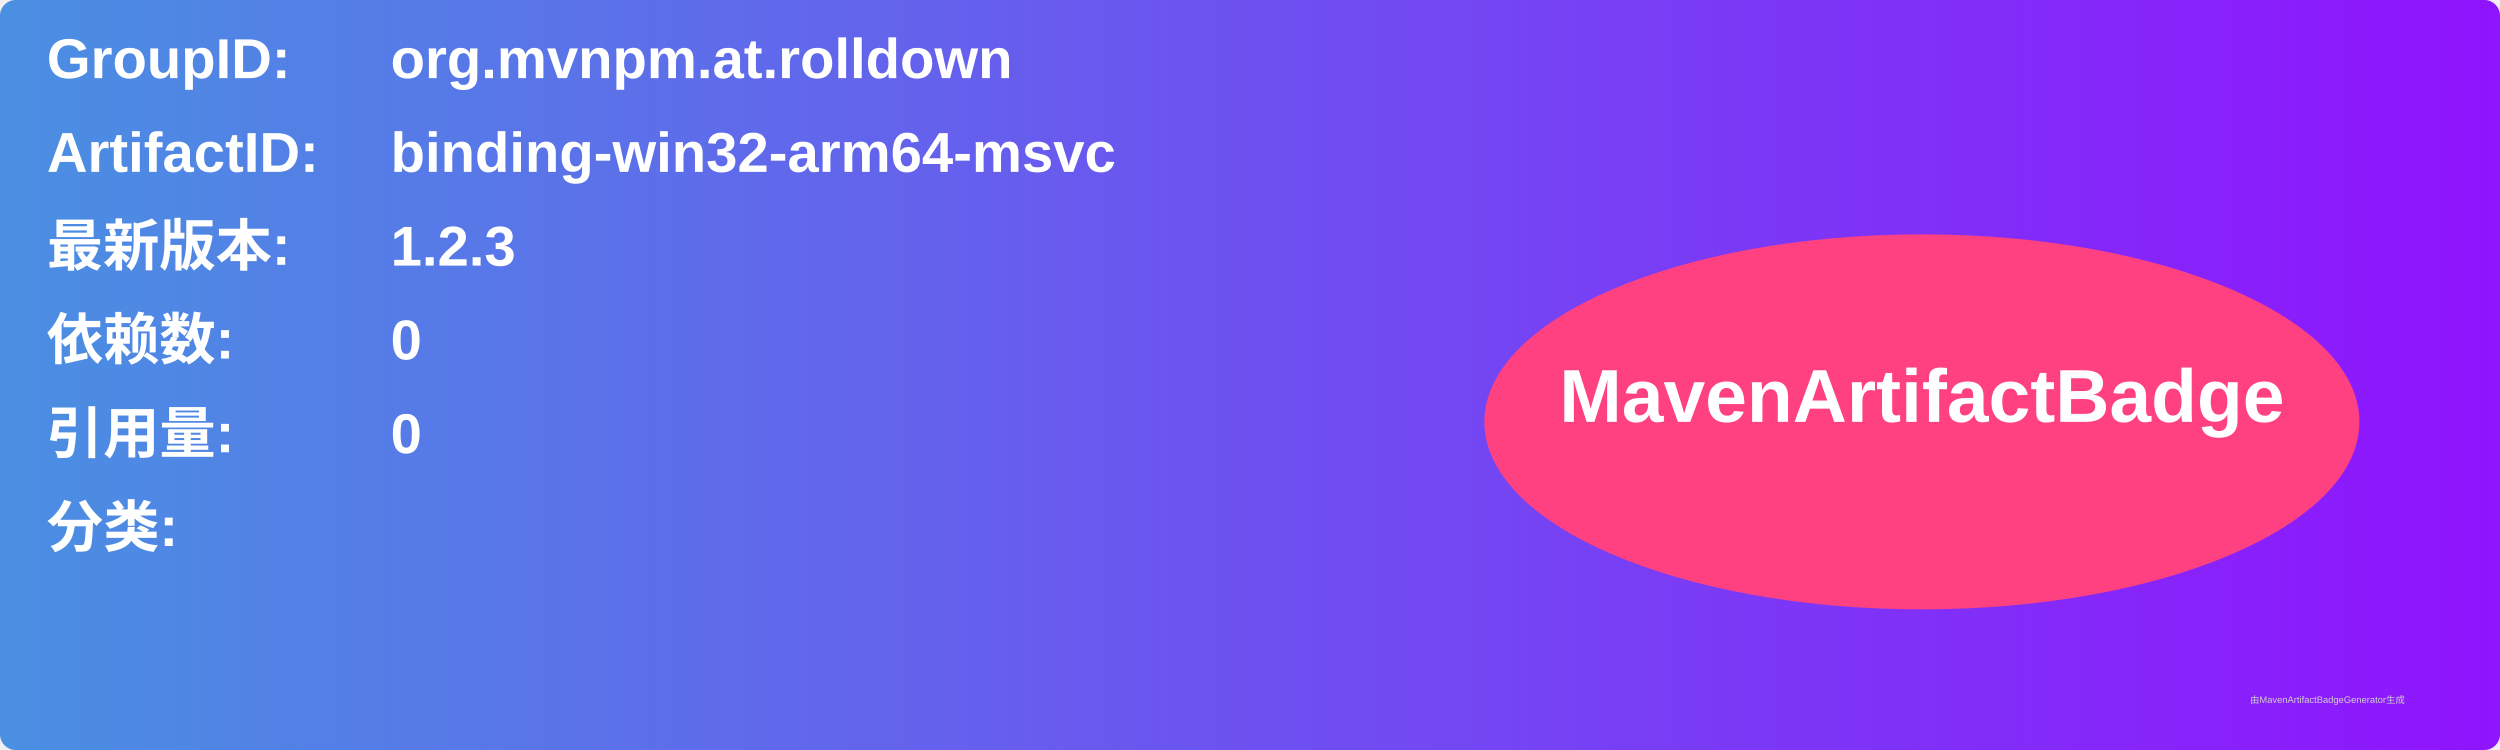
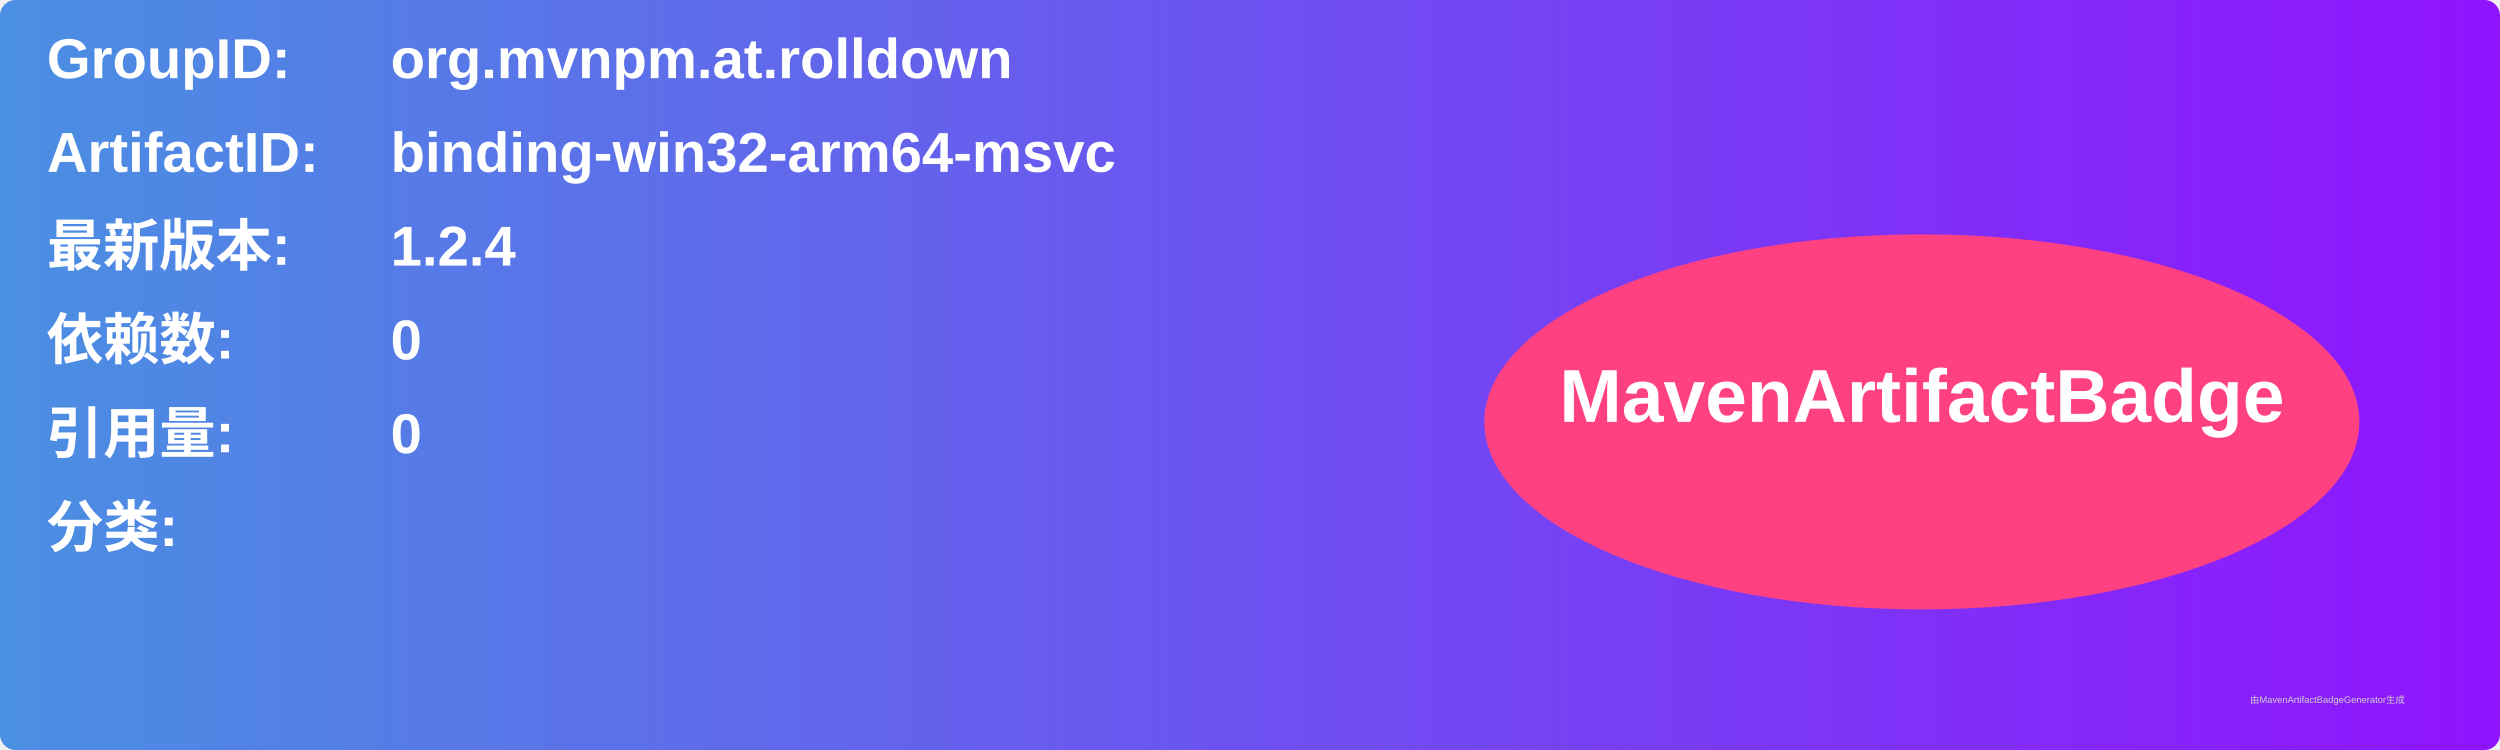
<svg xmlns="http://www.w3.org/2000/svg" width="800" height="240" viewBox="0 0 800 240">
  <linearGradient id="grad" x1="0%" y1="0%" x2="100%" y2="0%">
    <stop offset="0%" stop-color="#4a90e2" />
    <stop offset="100%" stop-color="#9013fe" />
  </linearGradient>
  <rect width="100%" height="100%" rx="5" ry="5" fill="url(#grad)" />
  <g transform="translate(15, 15)">
    <text x="0" y="10" font-family="Arial" font-size="18" fill="white" font-weight="bold" width="260">GroupID:</text>
    <text x="110" y="10" font-family="Arial" font-size="18" fill="white" font-weight="bold" width="460">org.mvnpm.at.rolldown</text>
    <text x="0" y="40" font-family="Arial" font-size="18" fill="white" font-weight="bold" width="260">ArtifactID:</text>
    <text x="110" y="40" font-family="Arial" font-size="18" fill="white" font-weight="bold" width="460">binding-win32-arm64-msvc</text>
    <text x="0" y="70" font-family="Arial" font-size="18" fill="white" font-weight="bold">最新版本:</text>
    <text x="110" y="70" font-family="Arial" font-size="18" fill="white" font-weight="bold">
-       <tspan font-weight="bold">1.2.3</tspan>
+       <tspan font-weight="bold">1.2.4</tspan>
    </text>
    <text x="0" y="100" font-family="Arial" font-size="18" fill="white" font-weight="bold">依赖数: </text>
    <text x="110" y="100" font-family="Arial" font-size="18" fill="white">
      <tspan font-weight="bold">0</tspan>
    </text>
    <text x="0" y="130" font-family="Arial" font-size="18" fill="white" font-weight="bold">引用量: </text>
    <text x="110" y="130" font-family="Arial" font-size="18" fill="white">
      <tspan font-weight="bold">0</tspan>
    </text>
    <text x="0" y="160" font-family="Arial" font-size="18" fill="white" font-weight="bold">分类:</text>
    <text x="10" y="190" font-family="Arial" font-size="10" fill="white">
      <tspan font-weight="bold" />
    </text>
    <ellipse cx="600" cy="120" rx="140" ry="60" fill="#ff4081" />
    <text x="600" y="120" text-anchor="middle" font-family="Arial" font-size="24" fill="white" font-weight="bold">MavenArtifactBadge</text>
  </g>
  <text x="720" y="225" font-family="Arial" font-size="3" fill="#d0d0d0">由MavenArtifactBadgeGenerator生成</text>
</svg>
